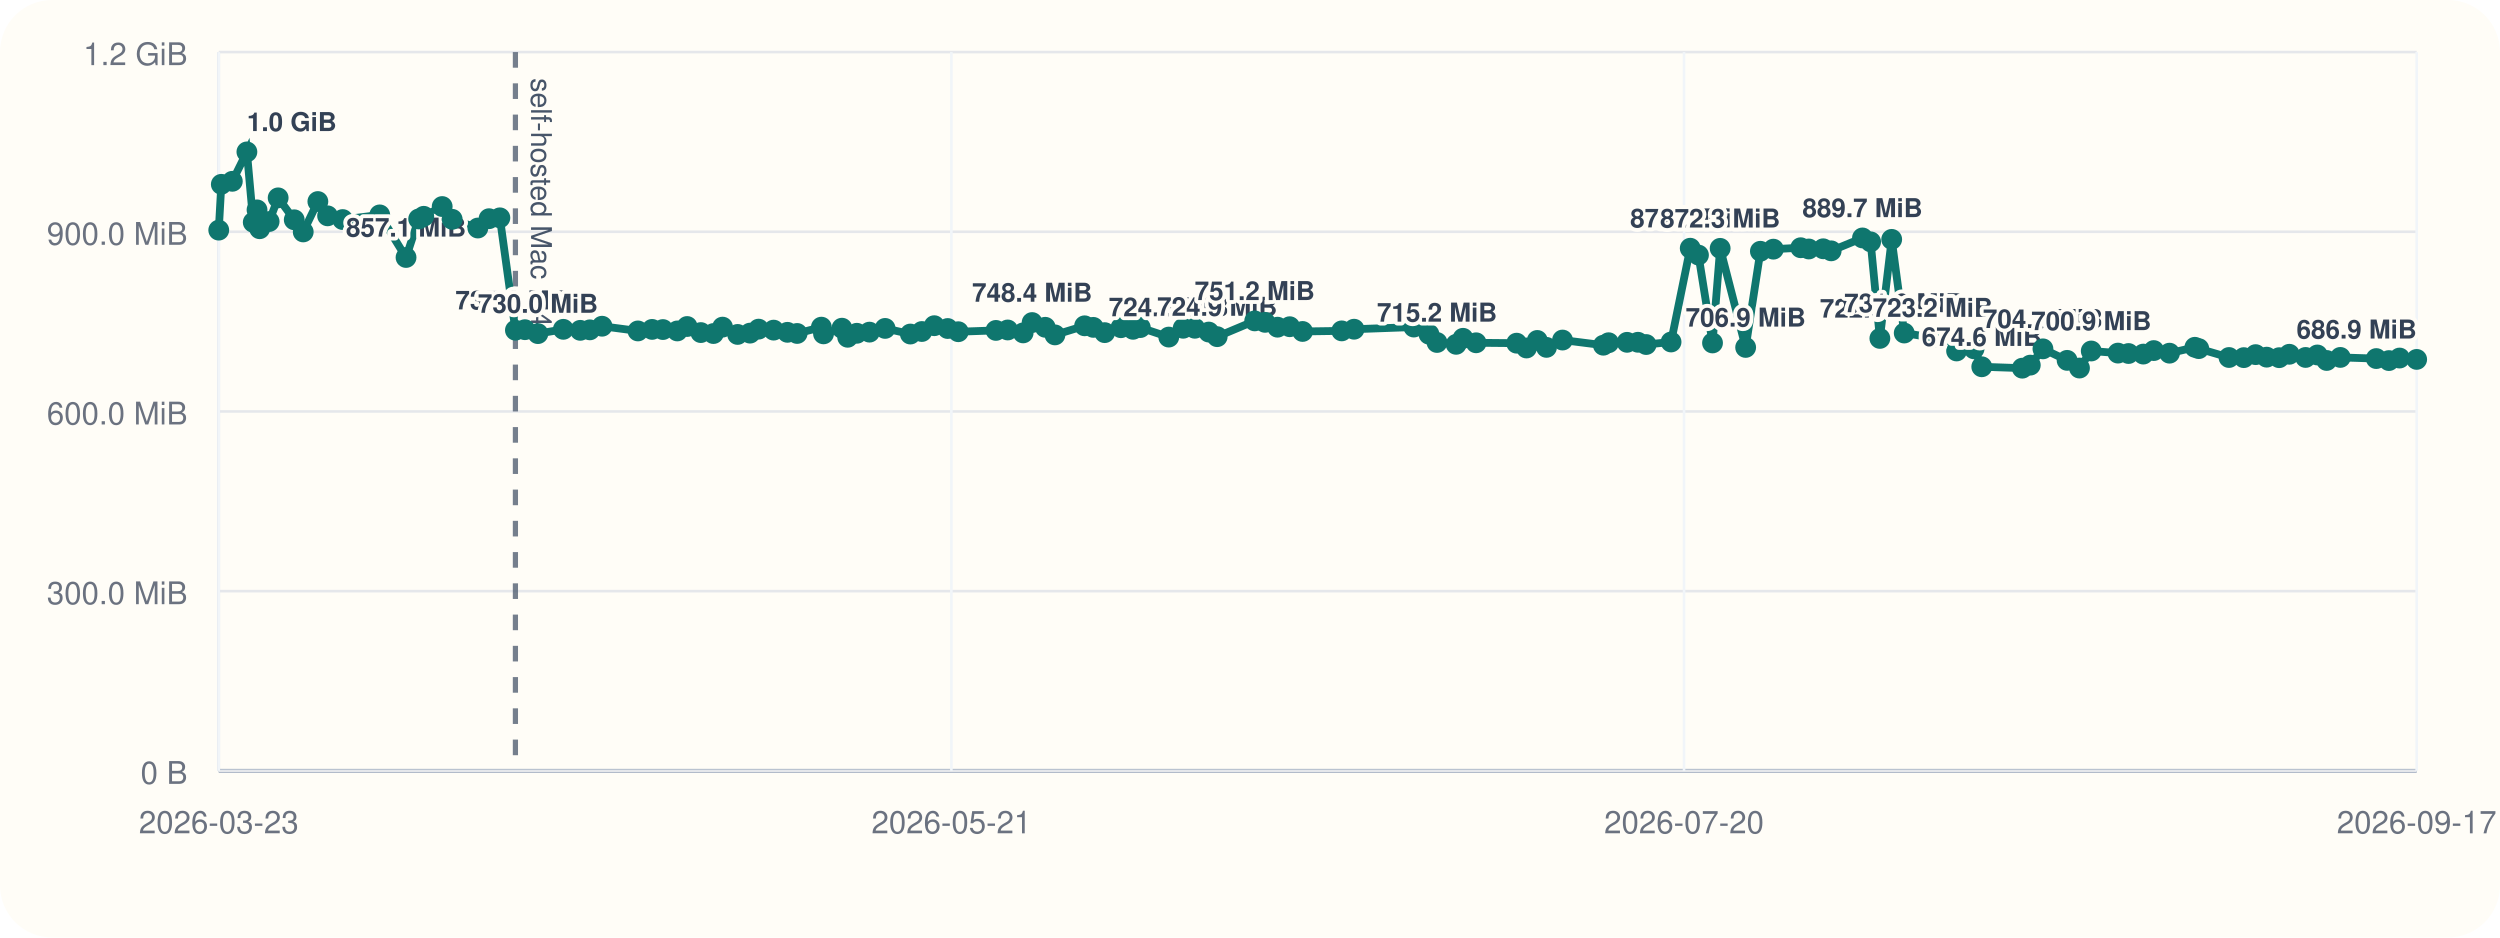
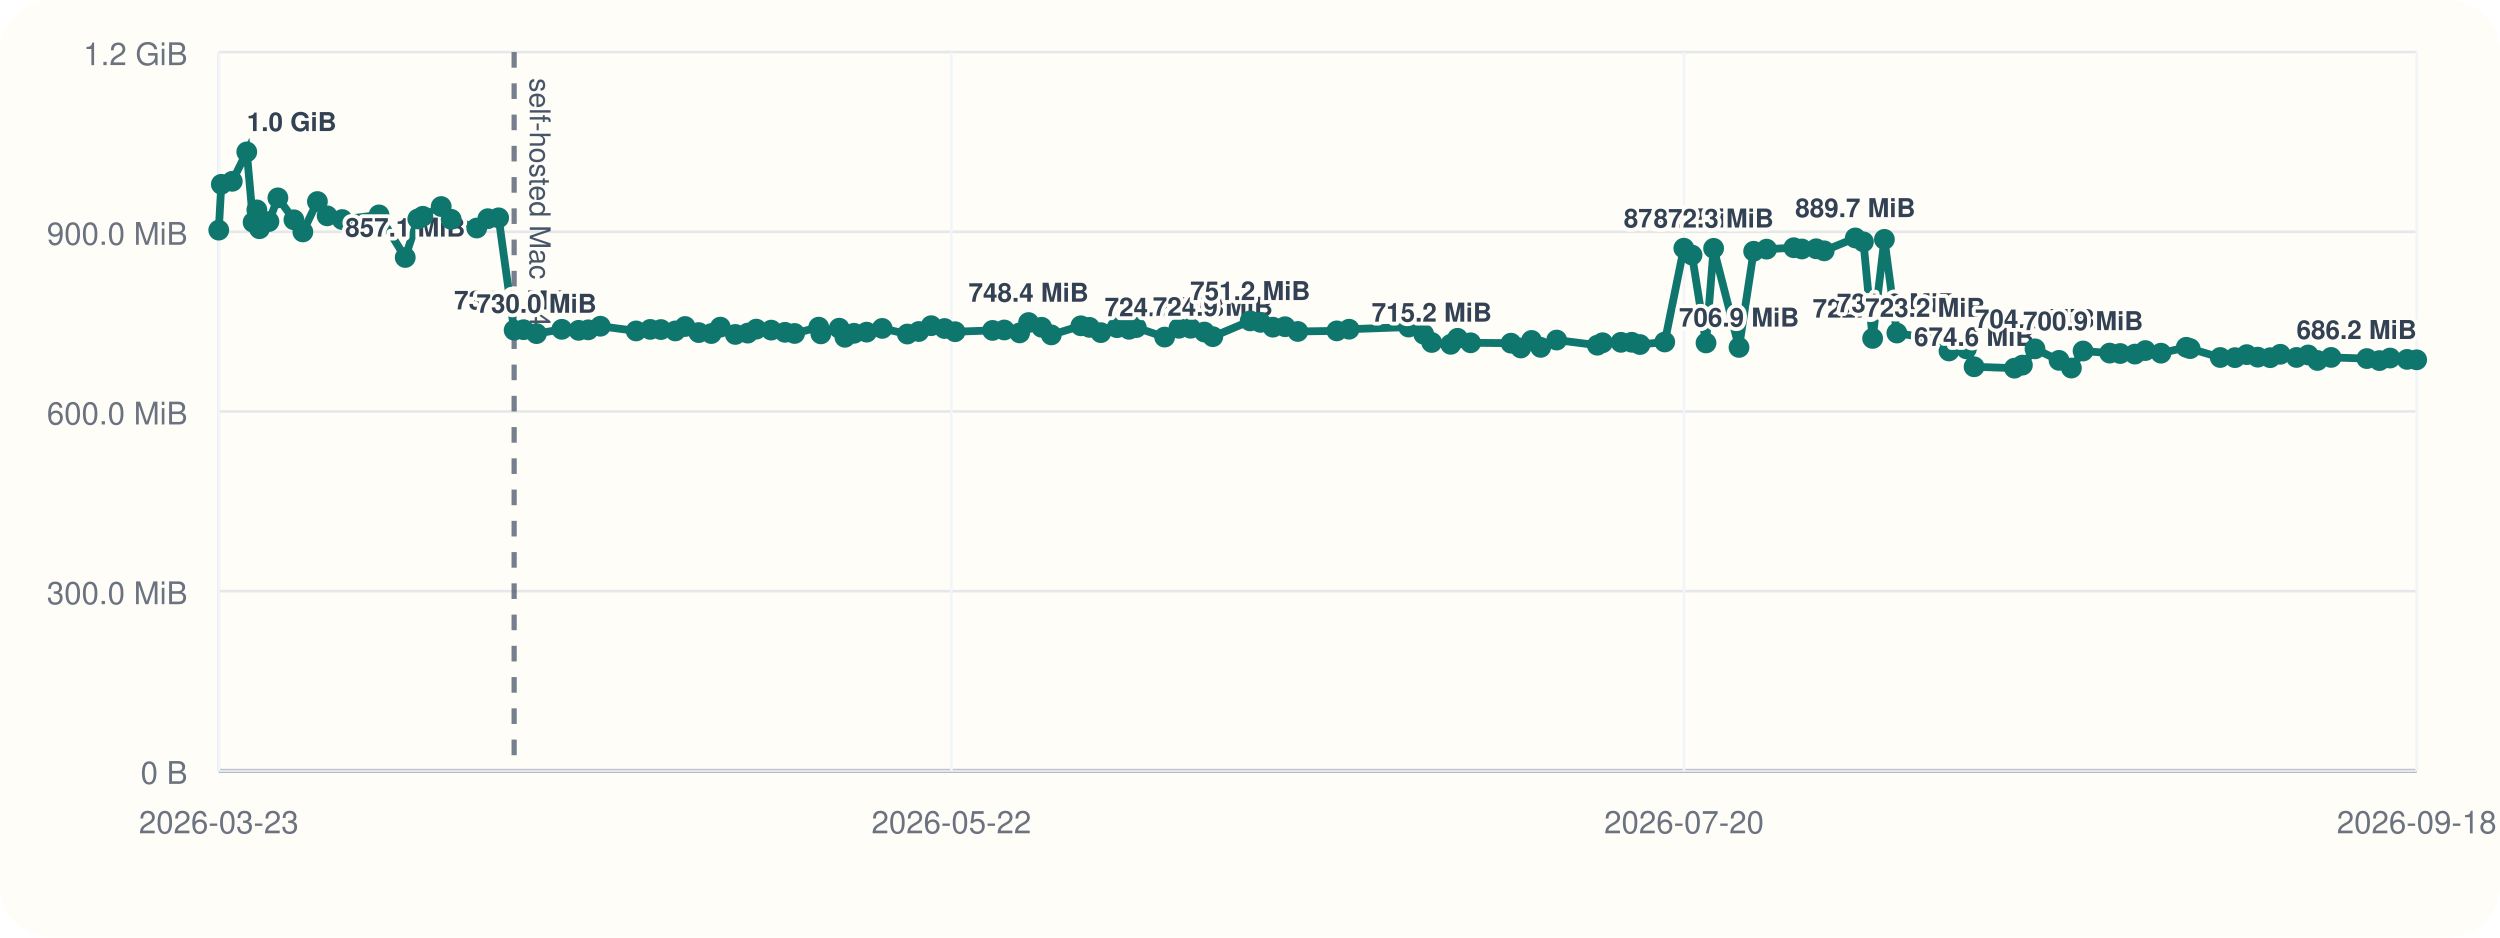
<svg xmlns="http://www.w3.org/2000/svg" viewBox="0 0 960 360">
  <rect width="960" height="360" rx="20" fill="#fffdf7" />
  <line x1="84" y1="296" x2="928" y2="296" stroke="#cbd5e1" stroke-width="1" />
  <line x1="84" y1="20" x2="84" y2="296" stroke="#cbd5e1" stroke-width="1" />
  <line x1="84" y1="296.00" x2="928" y2="296.00" stroke="#94a3b8" stroke-width="1.5" />
  <line x1="84" y1="296.00" x2="928" y2="296.00" stroke="#e5e7eb" stroke-width="1" />
  <text x="72" y="301.00" text-anchor="end" font-size="12" font-family="Helvetica, Arial, sans-serif" fill="#6b7280">0 B</text>
  <line x1="84" y1="227.00" x2="928" y2="227.00" stroke="#e5e7eb" stroke-width="1" />
  <text x="72" y="232.00" text-anchor="end" font-size="12" font-family="Helvetica, Arial, sans-serif" fill="#6b7280">300.0 MiB</text>
  <line x1="84" y1="158.00" x2="928" y2="158.00" stroke="#e5e7eb" stroke-width="1" />
  <text x="72" y="163.00" text-anchor="end" font-size="12" font-family="Helvetica, Arial, sans-serif" fill="#6b7280">600.0 MiB</text>
  <line x1="84" y1="89.00" x2="928" y2="89.00" stroke="#e5e7eb" stroke-width="1" />
  <text x="72" y="94.00" text-anchor="end" font-size="12" font-family="Helvetica, Arial, sans-serif" fill="#6b7280">900.0 MiB</text>
  <line x1="84" y1="20.00" x2="928" y2="20.00" stroke="#e5e7eb" stroke-width="1" />
  <text x="72" y="25.00" text-anchor="end" font-size="12" font-family="Helvetica, Arial, sans-serif" fill="#6b7280">1.2 GiB</text>
  <line x1="84.00" y1="20" x2="84.00" y2="296" stroke="#f1f5f9" stroke-width="1" />
  <text x="84.00" y="320" text-anchor="middle" font-size="12" font-family="Helvetica, Arial, sans-serif" fill="#6b7280">2026-03-23</text>
  <line x1="365.33" y1="20" x2="365.33" y2="296" stroke="#f1f5f9" stroke-width="1" />
-   <text x="365.33" y="320" text-anchor="middle" font-size="12" font-family="Helvetica, Arial, sans-serif" fill="#6b7280">2026-05-21</text>
+   <text x="365.33" y="320" text-anchor="middle" font-size="12" font-family="Helvetica, Arial, sans-serif" fill="#6b7280">2026-05-22</text>
  <line x1="646.67" y1="20" x2="646.67" y2="296" stroke="#f1f5f9" stroke-width="1" />
  <text x="646.67" y="320" text-anchor="middle" font-size="12" font-family="Helvetica, Arial, sans-serif" fill="#6b7280">2026-07-20</text>
  <line x1="928.00" y1="20" x2="928.00" y2="296" stroke="#f1f5f9" stroke-width="1" />
-   <text x="928.00" y="320" text-anchor="middle" font-size="12" font-family="Helvetica, Arial, sans-serif" fill="#6b7280">2026-09-17</text>
-   <line x1="197.92" y1="20" x2="197.92" y2="296" stroke="#475569" stroke-width="2" stroke-dasharray="6 6" opacity="0.75" />
-   <text x="203.92" y="30" transform="rotate(90 203.92 30)" font-size="11" font-family="Helvetica, Arial, sans-serif" fill="#475569">self-hosted Mac M4</text>
-   <polyline fill="none" stroke="#0f766e" stroke-width="3" points="84.00,88.37 84.99,70.78 89.21,69.62 94.81,58.33 97.25,85.36 98.70,80.60 99.71,87.83 103.34,85.07 106.81,75.98 112.99,84.40 116.44,89.06 122.06,77.39 125.80,82.88 131.59,84.31 145.82,82.52 155.92,98.87 160.77,84.08 162.72,83.06 169.80,79.31 173.64,84.22 183.50,87.56 187.79,83.98 191.95,83.65 197.92,126.80 201.57,126.60 206.56,128.11 216.32,126.46 222.82,126.85 226.51,126.66 231.19,125.27 244.97,127.08 250.40,126.49 254.56,126.55 260.09,127.08 263.86,125.38 269.12,127.71 273.96,128.08 277.46,125.62 283.24,128.42 288.01,127.92 291.31,126.39 297.08,126.77 302.38,127.61 306.10,128.05 315.41,125.63 316.24,128.20 323.31,126.03 325.51,129.51 329.03,127.98 333.88,127.54 339.88,126.11 349.58,128.27 353.99,127.30 358.76,125.07 363.91,126.15 367.99,127.38 382.44,126.88 386.96,126.71 392.89,127.83 396.33,123.86 401.37,125.68 405.10,128.60 416.49,125.11 419.83,125.71 424.20,127.73 430.44,125.84 435.09,126.45 437.88,125.79 448.81,129.44 454.33,126.05 458.82,126.05 464.16,127.51 467.40,129.28 481.81,123.22 485.77,123.78 490.57,125.64 495.25,125.46 500.19,127.28 515.22,127.06 519.96,126.42 542.91,125.59 548.72,128.33 551.81,131.51 559.16,132.22 561.80,129.91 566.82,131.63 582.39,131.78 586.18,133.63 590.32,130.73 593.85,133.39 600.01,130.58 615.69,132.56 617.71,131.61 624.79,131.45 628.97,131.43 632.13,132.30 641.69,131.32 649.05,95.32 652.21,97.95 657.61,131.69 660.54,95.37 670.33,133.41 675.99,96.49 680.98,95.68 691.47,95.13 694.57,95.61 700.11,95.53 703.17,96.32 715.19,91.37 718.32,92.87 721.87,129.95 726.41,91.92 731.22,127.88 742.15,129.67 747.46,128.54 751.33,134.77 758.03,133.95 761.00,140.84 776.56,141.38 779.63,140.21 784.49,133.96 793.77,138.38 798.52,141.33 803.04,134.78 813.30,135.59 817.36,135.75 823.03,135.97 827.05,134.62 833.09,135.62 842.83,133.36 844.33,133.87 855.94,137.28 861.62,137.33 866.16,136.18 870.41,137.15 875.20,137.35 879.11,136.04 885.35,137.26 889.86,136.31 893.45,138.42 898.69,137.25 912.49,137.69 917.34,138.46 921.44,137.49 928.00,138.01" />
+   <text x="928.00" y="320" text-anchor="middle" font-size="12" font-family="Helvetica, Arial, sans-serif" fill="#6b7280">2026-09-18</text>
+   <line x1="197.43" y1="20" x2="197.43" y2="296" stroke="#475569" stroke-width="2" stroke-dasharray="6 6" opacity="0.75" />
+   <text x="203.43" y="30" transform="rotate(90 203.43 30)" font-size="11" font-family="Helvetica, Arial, sans-serif" fill="#475569">self-hosted Mac M4</text>
+   <polyline fill="none" stroke="#0f766e" stroke-width="3" points="84.00,88.37 84.99,70.78 89.19,69.62 94.76,58.33 97.19,85.36 98.63,80.60 99.64,87.83 103.26,85.07 106.71,75.98 112.87,84.40 116.30,89.06 121.89,77.39 125.62,82.88 131.38,84.31 145.55,82.52 155.61,98.87 160.44,84.08 162.38,83.06 169.42,79.31 173.25,84.22 183.07,87.56 187.33,83.98 191.48,83.65 197.43,126.80 201.06,126.60 206.02,128.11 215.74,126.46 222.21,126.85 225.89,126.66 230.55,125.27 244.27,127.08 249.68,126.49 253.81,126.55 259.32,127.08 263.07,125.38 268.32,127.71 273.14,128.08 276.61,125.62 282.37,128.42 287.12,127.92 290.41,126.39 296.15,126.77 301.43,127.61 305.13,128.05 314.40,125.63 315.22,128.20 322.26,126.03 324.45,129.51 327.96,127.98 332.80,127.54 338.77,126.11 348.42,128.27 352.82,127.30 357.57,125.07 362.69,126.15 366.76,127.38 381.14,126.88 385.64,126.71 391.54,127.83 394.97,123.86 399.99,125.68 403.70,128.60 415.04,125.11 418.36,125.71 422.72,127.73 428.93,125.84 433.56,126.45 436.34,125.79 447.22,129.44 452.71,126.05 457.18,126.05 462.50,127.51 465.72,129.28 480.07,123.22 484.02,123.78 488.80,125.64 493.46,125.46 498.37,127.28 513.34,127.06 518.06,126.42 540.91,125.59 546.70,128.33 549.77,131.51 557.08,132.22 559.71,129.91 564.71,131.63 580.22,131.78 583.99,133.63 588.11,130.73 591.62,133.39 597.76,130.58 613.37,132.56 615.39,131.61 622.44,131.45 626.60,131.43 629.74,132.30 639.26,131.32 646.59,95.32 649.73,97.95 655.11,131.69 658.03,95.37 667.78,133.41 673.41,96.49 678.38,95.68 688.82,95.13 691.91,95.61 697.42,95.53 700.48,96.32 712.44,91.37 715.56,92.87 719.09,129.95 723.61,91.92 728.40,127.88 739.29,129.67 744.57,128.54 748.42,134.77 755.09,133.95 758.05,140.84 773.54,141.38 776.60,140.21 781.44,133.96 790.67,138.38 795.41,141.33 799.90,134.78 810.12,135.59 814.16,135.75 819.81,135.97 823.81,134.62 829.82,135.62 839.53,133.36 841.02,133.87 852.57,137.28 858.23,137.33 862.75,136.18 866.98,137.15 871.75,137.35 875.64,136.04 881.86,137.26 886.35,136.31 889.92,138.42 895.14,137.25 908.88,137.69 913.71,138.46 917.79,137.49 924.32,138.01 928.00,138.17" />
  <circle cx="84.00" cy="88.37" r="4" fill="#0f766e" />
  <circle cx="84.99" cy="70.78" r="4" fill="#0f766e" />
-   <circle cx="89.21" cy="69.62" r="4" fill="#0f766e" />
-   <circle cx="94.81" cy="58.33" r="4" fill="#0f766e" />
-   <text x="94.81" y="50.33" text-anchor="start" font-size="10" font-family="Helvetica, Arial, sans-serif" font-weight="600" paint-order="stroke" stroke="#fffdf7" stroke-width="3" stroke-linejoin="round" fill="#334155">1.0 GiB</text>
-   <circle cx="97.25" cy="85.36" r="4" fill="#0f766e" />
-   <circle cx="98.70" cy="80.60" r="4" fill="#0f766e" />
-   <circle cx="99.71" cy="87.83" r="4" fill="#0f766e" />
-   <circle cx="103.34" cy="85.07" r="4" fill="#0f766e" />
-   <circle cx="106.81" cy="75.98" r="4" fill="#0f766e" />
-   <circle cx="112.99" cy="84.40" r="4" fill="#0f766e" />
-   <circle cx="116.44" cy="89.06" r="4" fill="#0f766e" />
-   <circle cx="122.06" cy="77.39" r="4" fill="#0f766e" />
-   <circle cx="125.80" cy="82.88" r="4" fill="#0f766e" />
-   <circle cx="131.59" cy="84.31" r="4" fill="#0f766e" />
-   <circle cx="145.82" cy="82.52" r="4" fill="#0f766e" />
-   <circle cx="155.92" cy="98.87" r="4" fill="#0f766e" />
-   <text x="155.92" y="90.87" text-anchor="middle" font-size="10" font-family="Helvetica, Arial, sans-serif" font-weight="600" paint-order="stroke" stroke="#fffdf7" stroke-width="3" stroke-linejoin="round" fill="#334155">857.1 MiB</text>
-   <circle cx="160.77" cy="84.08" r="4" fill="#0f766e" />
-   <circle cx="162.72" cy="83.06" r="4" fill="#0f766e" />
-   <circle cx="169.80" cy="79.31" r="4" fill="#0f766e" />
-   <circle cx="173.64" cy="84.22" r="4" fill="#0f766e" />
-   <circle cx="183.50" cy="87.56" r="4" fill="#0f766e" />
-   <circle cx="187.79" cy="83.98" r="4" fill="#0f766e" />
-   <circle cx="191.95" cy="83.65" r="4" fill="#0f766e" />
-   <circle cx="197.92" cy="126.80" r="4" fill="#0f766e" />
-   <text x="197.92" y="118.80" text-anchor="middle" font-size="10" font-family="Helvetica, Arial, sans-serif" font-weight="600" paint-order="stroke" stroke="#fffdf7" stroke-width="3" stroke-linejoin="round" fill="#334155">735.6 MiB</text>
-   <circle cx="201.57" cy="126.60" r="4" fill="#0f766e" />
-   <circle cx="206.56" cy="128.11" r="4" fill="#0f766e" />
-   <text x="206.56" y="120.11" text-anchor="middle" font-size="10" font-family="Helvetica, Arial, sans-serif" font-weight="600" paint-order="stroke" stroke="#fffdf7" stroke-width="3" stroke-linejoin="round" fill="#334155">730.0 MiB</text>
-   <circle cx="216.32" cy="126.46" r="4" fill="#0f766e" />
-   <circle cx="222.82" cy="126.85" r="4" fill="#0f766e" />
-   <circle cx="226.51" cy="126.66" r="4" fill="#0f766e" />
-   <circle cx="231.19" cy="125.27" r="4" fill="#0f766e" />
-   <circle cx="244.97" cy="127.08" r="4" fill="#0f766e" />
-   <circle cx="250.40" cy="126.49" r="4" fill="#0f766e" />
-   <circle cx="254.56" cy="126.55" r="4" fill="#0f766e" />
-   <circle cx="260.09" cy="127.08" r="4" fill="#0f766e" />
-   <circle cx="263.86" cy="125.38" r="4" fill="#0f766e" />
-   <circle cx="269.12" cy="127.71" r="4" fill="#0f766e" />
-   <circle cx="273.96" cy="128.08" r="4" fill="#0f766e" />
-   <circle cx="277.46" cy="125.62" r="4" fill="#0f766e" />
-   <circle cx="283.24" cy="128.42" r="4" fill="#0f766e" />
-   <circle cx="288.01" cy="127.92" r="4" fill="#0f766e" />
-   <circle cx="291.31" cy="126.39" r="4" fill="#0f766e" />
-   <circle cx="297.08" cy="126.77" r="4" fill="#0f766e" />
-   <circle cx="302.38" cy="127.61" r="4" fill="#0f766e" />
-   <circle cx="306.10" cy="128.05" r="4" fill="#0f766e" />
-   <circle cx="315.41" cy="125.63" r="4" fill="#0f766e" />
-   <circle cx="316.24" cy="128.20" r="4" fill="#0f766e" />
-   <circle cx="323.31" cy="126.03" r="4" fill="#0f766e" />
-   <circle cx="325.51" cy="129.51" r="4" fill="#0f766e" />
-   <circle cx="329.03" cy="127.98" r="4" fill="#0f766e" />
-   <circle cx="333.88" cy="127.54" r="4" fill="#0f766e" />
-   <circle cx="339.88" cy="126.11" r="4" fill="#0f766e" />
-   <circle cx="349.58" cy="128.27" r="4" fill="#0f766e" />
-   <circle cx="353.99" cy="127.30" r="4" fill="#0f766e" />
-   <circle cx="358.76" cy="125.07" r="4" fill="#0f766e" />
-   <circle cx="363.91" cy="126.15" r="4" fill="#0f766e" />
-   <circle cx="367.99" cy="127.38" r="4" fill="#0f766e" />
-   <circle cx="382.44" cy="126.88" r="4" fill="#0f766e" />
-   <circle cx="386.96" cy="126.71" r="4" fill="#0f766e" />
-   <circle cx="392.89" cy="127.83" r="4" fill="#0f766e" />
-   <circle cx="396.33" cy="123.86" r="4" fill="#0f766e" />
-   <text x="396.33" y="115.86" text-anchor="middle" font-size="10" font-family="Helvetica, Arial, sans-serif" font-weight="600" paint-order="stroke" stroke="#fffdf7" stroke-width="3" stroke-linejoin="round" fill="#334155">748.4 MiB</text>
-   <circle cx="401.37" cy="125.68" r="4" fill="#0f766e" />
-   <circle cx="405.10" cy="128.60" r="4" fill="#0f766e" />
-   <circle cx="416.49" cy="125.11" r="4" fill="#0f766e" />
-   <circle cx="419.83" cy="125.71" r="4" fill="#0f766e" />
-   <circle cx="424.20" cy="127.73" r="4" fill="#0f766e" />
-   <circle cx="430.44" cy="125.84" r="4" fill="#0f766e" />
-   <circle cx="435.09" cy="126.45" r="4" fill="#0f766e" />
-   <circle cx="437.88" cy="125.79" r="4" fill="#0f766e" />
-   <circle cx="448.81" cy="129.44" r="4" fill="#0f766e" />
-   <text x="448.81" y="121.44" text-anchor="middle" font-size="10" font-family="Helvetica, Arial, sans-serif" font-weight="600" paint-order="stroke" stroke="#fffdf7" stroke-width="3" stroke-linejoin="round" fill="#334155">724.2 MiB</text>
-   <circle cx="454.33" cy="126.05" r="4" fill="#0f766e" />
-   <circle cx="458.82" cy="126.05" r="4" fill="#0f766e" />
-   <circle cx="464.16" cy="127.51" r="4" fill="#0f766e" />
-   <circle cx="467.40" cy="129.28" r="4" fill="#0f766e" />
-   <text x="467.40" y="121.28" text-anchor="middle" font-size="10" font-family="Helvetica, Arial, sans-serif" font-weight="600" paint-order="stroke" stroke="#fffdf7" stroke-width="3" stroke-linejoin="round" fill="#334155">724.9 MiB</text>
-   <circle cx="481.81" cy="123.22" r="4" fill="#0f766e" />
-   <text x="481.81" y="115.22" text-anchor="middle" font-size="10" font-family="Helvetica, Arial, sans-serif" font-weight="600" paint-order="stroke" stroke="#fffdf7" stroke-width="3" stroke-linejoin="round" fill="#334155">751.2 MiB</text>
-   <circle cx="485.77" cy="123.78" r="4" fill="#0f766e" />
-   <circle cx="490.57" cy="125.64" r="4" fill="#0f766e" />
-   <circle cx="495.25" cy="125.46" r="4" fill="#0f766e" />
-   <circle cx="500.19" cy="127.28" r="4" fill="#0f766e" />
-   <circle cx="515.22" cy="127.06" r="4" fill="#0f766e" />
-   <circle cx="519.96" cy="126.42" r="4" fill="#0f766e" />
-   <circle cx="542.91" cy="125.59" r="4" fill="#0f766e" />
-   <circle cx="548.72" cy="128.33" r="4" fill="#0f766e" />
-   <circle cx="551.81" cy="131.51" r="4" fill="#0f766e" />
-   <text x="551.81" y="123.51" text-anchor="middle" font-size="10" font-family="Helvetica, Arial, sans-serif" font-weight="600" paint-order="stroke" stroke="#fffdf7" stroke-width="3" stroke-linejoin="round" fill="#334155">715.2 MiB</text>
-   <circle cx="559.16" cy="132.22" r="4" fill="#0f766e" />
-   <circle cx="561.80" cy="129.91" r="4" fill="#0f766e" />
-   <circle cx="566.82" cy="131.63" r="4" fill="#0f766e" />
-   <circle cx="582.39" cy="131.78" r="4" fill="#0f766e" />
-   <circle cx="586.18" cy="133.63" r="4" fill="#0f766e" />
-   <circle cx="590.32" cy="130.73" r="4" fill="#0f766e" />
-   <circle cx="593.85" cy="133.39" r="4" fill="#0f766e" />
-   <circle cx="600.01" cy="130.58" r="4" fill="#0f766e" />
-   <circle cx="615.69" cy="132.56" r="4" fill="#0f766e" />
-   <circle cx="617.71" cy="131.61" r="4" fill="#0f766e" />
-   <circle cx="624.79" cy="131.45" r="4" fill="#0f766e" />
-   <circle cx="628.97" cy="131.43" r="4" fill="#0f766e" />
-   <circle cx="632.13" cy="132.30" r="4" fill="#0f766e" />
-   <circle cx="641.69" cy="131.32" r="4" fill="#0f766e" />
-   <circle cx="649.05" cy="95.32" r="4" fill="#0f766e" />
-   <text x="649.05" y="87.32" text-anchor="middle" font-size="10" font-family="Helvetica, Arial, sans-serif" font-weight="600" paint-order="stroke" stroke="#fffdf7" stroke-width="3" stroke-linejoin="round" fill="#334155">872.5 MiB</text>
-   <circle cx="652.21" cy="97.95" r="4" fill="#0f766e" />
-   <circle cx="657.61" cy="131.69" r="4" fill="#0f766e" />
-   <circle cx="660.54" cy="95.37" r="4" fill="#0f766e" />
-   <text x="660.54" y="87.37" text-anchor="middle" font-size="10" font-family="Helvetica, Arial, sans-serif" font-weight="600" paint-order="stroke" stroke="#fffdf7" stroke-width="3" stroke-linejoin="round" fill="#334155">872.3 MiB</text>
-   <circle cx="670.33" cy="133.41" r="4" fill="#0f766e" />
-   <text x="670.33" y="125.41" text-anchor="middle" font-size="10" font-family="Helvetica, Arial, sans-serif" font-weight="600" paint-order="stroke" stroke="#fffdf7" stroke-width="3" stroke-linejoin="round" fill="#334155">706.9 MiB</text>
-   <circle cx="675.99" cy="96.49" r="4" fill="#0f766e" />
-   <circle cx="680.98" cy="95.68" r="4" fill="#0f766e" />
-   <circle cx="691.47" cy="95.13" r="4" fill="#0f766e" />
-   <circle cx="694.57" cy="95.61" r="4" fill="#0f766e" />
-   <circle cx="700.11" cy="95.53" r="4" fill="#0f766e" />
-   <circle cx="703.17" cy="96.32" r="4" fill="#0f766e" />
-   <circle cx="715.19" cy="91.37" r="4" fill="#0f766e" />
-   <text x="715.19" y="83.37" text-anchor="middle" font-size="10" font-family="Helvetica, Arial, sans-serif" font-weight="600" paint-order="stroke" stroke="#fffdf7" stroke-width="3" stroke-linejoin="round" fill="#334155">889.7 MiB</text>
-   <circle cx="718.32" cy="92.87" r="4" fill="#0f766e" />
-   <circle cx="721.87" cy="129.95" r="4" fill="#0f766e" />
-   <text x="721.87" y="121.95" text-anchor="middle" font-size="10" font-family="Helvetica, Arial, sans-serif" font-weight="600" paint-order="stroke" stroke="#fffdf7" stroke-width="3" stroke-linejoin="round" fill="#334155">722.0 MiB</text>
-   <circle cx="726.41" cy="91.92" r="4" fill="#0f766e" />
-   <circle cx="731.22" cy="127.88" r="4" fill="#0f766e" />
-   <text x="731.22" y="119.88" text-anchor="middle" font-size="10" font-family="Helvetica, Arial, sans-serif" font-weight="600" paint-order="stroke" stroke="#fffdf7" stroke-width="3" stroke-linejoin="round" fill="#334155">731.0 MiB</text>
-   <circle cx="742.15" cy="129.67" r="4" fill="#0f766e" />
-   <text x="742.15" y="121.67" text-anchor="middle" font-size="10" font-family="Helvetica, Arial, sans-serif" font-weight="600" paint-order="stroke" stroke="#fffdf7" stroke-width="3" stroke-linejoin="round" fill="#334155">723.2 MiB</text>
-   <circle cx="747.46" cy="128.54" r="4" fill="#0f766e" />
-   <circle cx="751.33" cy="134.77" r="4" fill="#0f766e" />
-   <circle cx="758.03" cy="133.95" r="4" fill="#0f766e" />
-   <circle cx="761.00" cy="140.84" r="4" fill="#0f766e" />
-   <text x="761.00" y="132.84" text-anchor="middle" font-size="10" font-family="Helvetica, Arial, sans-serif" font-weight="600" paint-order="stroke" stroke="#fffdf7" stroke-width="3" stroke-linejoin="round" fill="#334155">674.6 MiB</text>
-   <circle cx="776.56" cy="141.38" r="4" fill="#0f766e" />
-   <circle cx="779.63" cy="140.21" r="4" fill="#0f766e" />
-   <circle cx="784.49" cy="133.96" r="4" fill="#0f766e" />
-   <text x="784.49" y="125.96" text-anchor="middle" font-size="10" font-family="Helvetica, Arial, sans-serif" font-weight="600" paint-order="stroke" stroke="#fffdf7" stroke-width="3" stroke-linejoin="round" fill="#334155">704.5 MiB</text>
-   <circle cx="793.77" cy="138.38" r="4" fill="#0f766e" />
-   <circle cx="798.52" cy="141.33" r="4" fill="#0f766e" />
-   <circle cx="803.04" cy="134.78" r="4" fill="#0f766e" />
-   <text x="803.04" y="126.78" text-anchor="middle" font-size="10" font-family="Helvetica, Arial, sans-serif" font-weight="600" paint-order="stroke" stroke="#fffdf7" stroke-width="3" stroke-linejoin="round" fill="#334155">700.9 MiB</text>
-   <circle cx="813.30" cy="135.59" r="4" fill="#0f766e" />
-   <circle cx="817.36" cy="135.75" r="4" fill="#0f766e" />
-   <circle cx="823.03" cy="135.97" r="4" fill="#0f766e" />
-   <circle cx="827.05" cy="134.62" r="4" fill="#0f766e" />
-   <circle cx="833.09" cy="135.62" r="4" fill="#0f766e" />
-   <circle cx="842.83" cy="133.36" r="4" fill="#0f766e" />
-   <circle cx="844.33" cy="133.87" r="4" fill="#0f766e" />
-   <circle cx="855.94" cy="137.28" r="4" fill="#0f766e" />
-   <circle cx="861.62" cy="137.33" r="4" fill="#0f766e" />
-   <circle cx="866.16" cy="136.18" r="4" fill="#0f766e" />
-   <circle cx="870.41" cy="137.15" r="4" fill="#0f766e" />
-   <circle cx="875.20" cy="137.35" r="4" fill="#0f766e" />
-   <circle cx="879.11" cy="136.04" r="4" fill="#0f766e" />
-   <circle cx="885.35" cy="137.26" r="4" fill="#0f766e" />
-   <circle cx="889.86" cy="136.31" r="4" fill="#0f766e" />
-   <circle cx="893.45" cy="138.42" r="4" fill="#0f766e" />
-   <circle cx="898.69" cy="137.25" r="4" fill="#0f766e" />
-   <circle cx="912.49" cy="137.69" r="4" fill="#0f766e" />
-   <circle cx="917.34" cy="138.46" r="4" fill="#0f766e" />
-   <circle cx="921.44" cy="137.49" r="4" fill="#0f766e" />
-   <circle cx="928.00" cy="138.01" r="4" fill="#0f766e" />
-   <text x="928.00" y="130.01" text-anchor="end" font-size="10" font-family="Helvetica, Arial, sans-serif" font-weight="600" paint-order="stroke" stroke="#fffdf7" stroke-width="3" stroke-linejoin="round" fill="#334155">686.9 MiB</text>
+   <circle cx="89.19" cy="69.62" r="4" fill="#0f766e" />
+   <circle cx="94.76" cy="58.33" r="4" fill="#0f766e" />
+   <text x="94.76" y="50.33" text-anchor="start" font-size="10" font-family="Helvetica, Arial, sans-serif" font-weight="600" paint-order="stroke" stroke="#fffdf7" stroke-width="3" stroke-linejoin="round" fill="#334155">1.0 GiB</text>
+   <circle cx="97.19" cy="85.36" r="4" fill="#0f766e" />
+   <circle cx="98.63" cy="80.60" r="4" fill="#0f766e" />
+   <circle cx="99.64" cy="87.83" r="4" fill="#0f766e" />
+   <circle cx="103.26" cy="85.07" r="4" fill="#0f766e" />
+   <circle cx="106.71" cy="75.98" r="4" fill="#0f766e" />
+   <circle cx="112.87" cy="84.40" r="4" fill="#0f766e" />
+   <circle cx="116.30" cy="89.06" r="4" fill="#0f766e" />
+   <circle cx="121.89" cy="77.39" r="4" fill="#0f766e" />
+   <circle cx="125.62" cy="82.88" r="4" fill="#0f766e" />
+   <circle cx="131.38" cy="84.31" r="4" fill="#0f766e" />
+   <circle cx="145.55" cy="82.52" r="4" fill="#0f766e" />
+   <circle cx="155.61" cy="98.87" r="4" fill="#0f766e" />
+   <text x="155.61" y="90.87" text-anchor="middle" font-size="10" font-family="Helvetica, Arial, sans-serif" font-weight="600" paint-order="stroke" stroke="#fffdf7" stroke-width="3" stroke-linejoin="round" fill="#334155">857.1 MiB</text>
+   <circle cx="160.44" cy="84.08" r="4" fill="#0f766e" />
+   <circle cx="162.38" cy="83.06" r="4" fill="#0f766e" />
+   <circle cx="169.42" cy="79.31" r="4" fill="#0f766e" />
+   <circle cx="173.25" cy="84.22" r="4" fill="#0f766e" />
+   <circle cx="183.07" cy="87.56" r="4" fill="#0f766e" />
+   <circle cx="187.33" cy="83.98" r="4" fill="#0f766e" />
+   <circle cx="191.48" cy="83.65" r="4" fill="#0f766e" />
+   <circle cx="197.43" cy="126.80" r="4" fill="#0f766e" />
+   <text x="197.43" y="118.80" text-anchor="middle" font-size="10" font-family="Helvetica, Arial, sans-serif" font-weight="600" paint-order="stroke" stroke="#fffdf7" stroke-width="3" stroke-linejoin="round" fill="#334155">735.6 MiB</text>
+   <circle cx="201.06" cy="126.60" r="4" fill="#0f766e" />
+   <circle cx="206.02" cy="128.11" r="4" fill="#0f766e" />
+   <text x="206.02" y="120.11" text-anchor="middle" font-size="10" font-family="Helvetica, Arial, sans-serif" font-weight="600" paint-order="stroke" stroke="#fffdf7" stroke-width="3" stroke-linejoin="round" fill="#334155">730.0 MiB</text>
+   <circle cx="215.74" cy="126.46" r="4" fill="#0f766e" />
+   <circle cx="222.21" cy="126.85" r="4" fill="#0f766e" />
+   <circle cx="225.89" cy="126.66" r="4" fill="#0f766e" />
+   <circle cx="230.55" cy="125.27" r="4" fill="#0f766e" />
+   <circle cx="244.27" cy="127.08" r="4" fill="#0f766e" />
+   <circle cx="249.68" cy="126.49" r="4" fill="#0f766e" />
+   <circle cx="253.81" cy="126.55" r="4" fill="#0f766e" />
+   <circle cx="259.32" cy="127.08" r="4" fill="#0f766e" />
+   <circle cx="263.07" cy="125.38" r="4" fill="#0f766e" />
+   <circle cx="268.32" cy="127.71" r="4" fill="#0f766e" />
+   <circle cx="273.14" cy="128.08" r="4" fill="#0f766e" />
+   <circle cx="276.61" cy="125.62" r="4" fill="#0f766e" />
+   <circle cx="282.37" cy="128.42" r="4" fill="#0f766e" />
+   <circle cx="287.12" cy="127.92" r="4" fill="#0f766e" />
+   <circle cx="290.41" cy="126.39" r="4" fill="#0f766e" />
+   <circle cx="296.15" cy="126.77" r="4" fill="#0f766e" />
+   <circle cx="301.43" cy="127.61" r="4" fill="#0f766e" />
+   <circle cx="305.13" cy="128.05" r="4" fill="#0f766e" />
+   <circle cx="314.40" cy="125.63" r="4" fill="#0f766e" />
+   <circle cx="315.22" cy="128.20" r="4" fill="#0f766e" />
+   <circle cx="322.26" cy="126.03" r="4" fill="#0f766e" />
+   <circle cx="324.45" cy="129.51" r="4" fill="#0f766e" />
+   <circle cx="327.96" cy="127.98" r="4" fill="#0f766e" />
+   <circle cx="332.80" cy="127.54" r="4" fill="#0f766e" />
+   <circle cx="338.77" cy="126.11" r="4" fill="#0f766e" />
+   <circle cx="348.42" cy="128.27" r="4" fill="#0f766e" />
+   <circle cx="352.82" cy="127.30" r="4" fill="#0f766e" />
+   <circle cx="357.57" cy="125.07" r="4" fill="#0f766e" />
+   <circle cx="362.69" cy="126.15" r="4" fill="#0f766e" />
+   <circle cx="366.76" cy="127.38" r="4" fill="#0f766e" />
+   <circle cx="381.14" cy="126.88" r="4" fill="#0f766e" />
+   <circle cx="385.64" cy="126.71" r="4" fill="#0f766e" />
+   <circle cx="391.54" cy="127.83" r="4" fill="#0f766e" />
+   <circle cx="394.97" cy="123.86" r="4" fill="#0f766e" />
+   <text x="394.97" y="115.86" text-anchor="middle" font-size="10" font-family="Helvetica, Arial, sans-serif" font-weight="600" paint-order="stroke" stroke="#fffdf7" stroke-width="3" stroke-linejoin="round" fill="#334155">748.4 MiB</text>
+   <circle cx="399.99" cy="125.68" r="4" fill="#0f766e" />
+   <circle cx="403.70" cy="128.60" r="4" fill="#0f766e" />
+   <circle cx="415.04" cy="125.11" r="4" fill="#0f766e" />
+   <circle cx="418.36" cy="125.71" r="4" fill="#0f766e" />
+   <circle cx="422.72" cy="127.73" r="4" fill="#0f766e" />
+   <circle cx="428.93" cy="125.84" r="4" fill="#0f766e" />
+   <circle cx="433.56" cy="126.45" r="4" fill="#0f766e" />
+   <circle cx="436.34" cy="125.79" r="4" fill="#0f766e" />
+   <circle cx="447.22" cy="129.44" r="4" fill="#0f766e" />
+   <text x="447.22" y="121.44" text-anchor="middle" font-size="10" font-family="Helvetica, Arial, sans-serif" font-weight="600" paint-order="stroke" stroke="#fffdf7" stroke-width="3" stroke-linejoin="round" fill="#334155">724.2 MiB</text>
+   <circle cx="452.71" cy="126.05" r="4" fill="#0f766e" />
+   <circle cx="457.18" cy="126.05" r="4" fill="#0f766e" />
+   <circle cx="462.50" cy="127.51" r="4" fill="#0f766e" />
+   <circle cx="465.72" cy="129.28" r="4" fill="#0f766e" />
+   <text x="465.72" y="121.28" text-anchor="middle" font-size="10" font-family="Helvetica, Arial, sans-serif" font-weight="600" paint-order="stroke" stroke="#fffdf7" stroke-width="3" stroke-linejoin="round" fill="#334155">724.9 MiB</text>
+   <circle cx="480.07" cy="123.22" r="4" fill="#0f766e" />
+   <text x="480.07" y="115.22" text-anchor="middle" font-size="10" font-family="Helvetica, Arial, sans-serif" font-weight="600" paint-order="stroke" stroke="#fffdf7" stroke-width="3" stroke-linejoin="round" fill="#334155">751.2 MiB</text>
+   <circle cx="484.02" cy="123.78" r="4" fill="#0f766e" />
+   <circle cx="488.80" cy="125.64" r="4" fill="#0f766e" />
+   <circle cx="493.46" cy="125.46" r="4" fill="#0f766e" />
+   <circle cx="498.37" cy="127.28" r="4" fill="#0f766e" />
+   <circle cx="513.34" cy="127.06" r="4" fill="#0f766e" />
+   <circle cx="518.06" cy="126.42" r="4" fill="#0f766e" />
+   <circle cx="540.91" cy="125.59" r="4" fill="#0f766e" />
+   <circle cx="546.70" cy="128.33" r="4" fill="#0f766e" />
+   <circle cx="549.77" cy="131.51" r="4" fill="#0f766e" />
+   <text x="549.77" y="123.51" text-anchor="middle" font-size="10" font-family="Helvetica, Arial, sans-serif" font-weight="600" paint-order="stroke" stroke="#fffdf7" stroke-width="3" stroke-linejoin="round" fill="#334155">715.2 MiB</text>
+   <circle cx="557.08" cy="132.22" r="4" fill="#0f766e" />
+   <circle cx="559.71" cy="129.91" r="4" fill="#0f766e" />
+   <circle cx="564.71" cy="131.63" r="4" fill="#0f766e" />
+   <circle cx="580.22" cy="131.78" r="4" fill="#0f766e" />
+   <circle cx="583.99" cy="133.63" r="4" fill="#0f766e" />
+   <circle cx="588.11" cy="130.73" r="4" fill="#0f766e" />
+   <circle cx="591.62" cy="133.39" r="4" fill="#0f766e" />
+   <circle cx="597.76" cy="130.58" r="4" fill="#0f766e" />
+   <circle cx="613.37" cy="132.56" r="4" fill="#0f766e" />
+   <circle cx="615.39" cy="131.61" r="4" fill="#0f766e" />
+   <circle cx="622.44" cy="131.45" r="4" fill="#0f766e" />
+   <circle cx="626.60" cy="131.43" r="4" fill="#0f766e" />
+   <circle cx="629.74" cy="132.30" r="4" fill="#0f766e" />
+   <circle cx="639.26" cy="131.32" r="4" fill="#0f766e" />
+   <circle cx="646.59" cy="95.32" r="4" fill="#0f766e" />
+   <text x="646.59" y="87.32" text-anchor="middle" font-size="10" font-family="Helvetica, Arial, sans-serif" font-weight="600" paint-order="stroke" stroke="#fffdf7" stroke-width="3" stroke-linejoin="round" fill="#334155">872.5 MiB</text>
+   <circle cx="649.73" cy="97.95" r="4" fill="#0f766e" />
+   <circle cx="655.11" cy="131.69" r="4" fill="#0f766e" />
+   <circle cx="658.03" cy="95.37" r="4" fill="#0f766e" />
+   <text x="658.03" y="87.37" text-anchor="middle" font-size="10" font-family="Helvetica, Arial, sans-serif" font-weight="600" paint-order="stroke" stroke="#fffdf7" stroke-width="3" stroke-linejoin="round" fill="#334155">872.3 MiB</text>
+   <circle cx="667.78" cy="133.41" r="4" fill="#0f766e" />
+   <text x="667.78" y="125.41" text-anchor="middle" font-size="10" font-family="Helvetica, Arial, sans-serif" font-weight="600" paint-order="stroke" stroke="#fffdf7" stroke-width="3" stroke-linejoin="round" fill="#334155">706.9 MiB</text>
+   <circle cx="673.41" cy="96.49" r="4" fill="#0f766e" />
+   <circle cx="678.38" cy="95.68" r="4" fill="#0f766e" />
+   <circle cx="688.82" cy="95.13" r="4" fill="#0f766e" />
+   <circle cx="691.91" cy="95.61" r="4" fill="#0f766e" />
+   <circle cx="697.42" cy="95.53" r="4" fill="#0f766e" />
+   <circle cx="700.48" cy="96.32" r="4" fill="#0f766e" />
+   <circle cx="712.44" cy="91.37" r="4" fill="#0f766e" />
+   <text x="712.44" y="83.37" text-anchor="middle" font-size="10" font-family="Helvetica, Arial, sans-serif" font-weight="600" paint-order="stroke" stroke="#fffdf7" stroke-width="3" stroke-linejoin="round" fill="#334155">889.7 MiB</text>
+   <circle cx="715.56" cy="92.87" r="4" fill="#0f766e" />
+   <circle cx="719.09" cy="129.95" r="4" fill="#0f766e" />
+   <text x="719.09" y="121.95" text-anchor="middle" font-size="10" font-family="Helvetica, Arial, sans-serif" font-weight="600" paint-order="stroke" stroke="#fffdf7" stroke-width="3" stroke-linejoin="round" fill="#334155">722.0 MiB</text>
+   <circle cx="723.61" cy="91.92" r="4" fill="#0f766e" />
+   <circle cx="728.40" cy="127.88" r="4" fill="#0f766e" />
+   <text x="728.40" y="119.88" text-anchor="middle" font-size="10" font-family="Helvetica, Arial, sans-serif" font-weight="600" paint-order="stroke" stroke="#fffdf7" stroke-width="3" stroke-linejoin="round" fill="#334155">731.0 MiB</text>
+   <circle cx="739.29" cy="129.67" r="4" fill="#0f766e" />
+   <text x="739.29" y="121.67" text-anchor="middle" font-size="10" font-family="Helvetica, Arial, sans-serif" font-weight="600" paint-order="stroke" stroke="#fffdf7" stroke-width="3" stroke-linejoin="round" fill="#334155">723.2 MiB</text>
+   <circle cx="744.57" cy="128.54" r="4" fill="#0f766e" />
+   <circle cx="748.42" cy="134.77" r="4" fill="#0f766e" />
+   <circle cx="755.09" cy="133.95" r="4" fill="#0f766e" />
+   <circle cx="758.05" cy="140.84" r="4" fill="#0f766e" />
+   <text x="758.05" y="132.84" text-anchor="middle" font-size="10" font-family="Helvetica, Arial, sans-serif" font-weight="600" paint-order="stroke" stroke="#fffdf7" stroke-width="3" stroke-linejoin="round" fill="#334155">674.6 MiB</text>
+   <circle cx="773.54" cy="141.38" r="4" fill="#0f766e" />
+   <circle cx="776.60" cy="140.21" r="4" fill="#0f766e" />
+   <circle cx="781.44" cy="133.96" r="4" fill="#0f766e" />
+   <text x="781.44" y="125.96" text-anchor="middle" font-size="10" font-family="Helvetica, Arial, sans-serif" font-weight="600" paint-order="stroke" stroke="#fffdf7" stroke-width="3" stroke-linejoin="round" fill="#334155">704.5 MiB</text>
+   <circle cx="790.67" cy="138.38" r="4" fill="#0f766e" />
+   <circle cx="795.41" cy="141.33" r="4" fill="#0f766e" />
+   <circle cx="799.90" cy="134.78" r="4" fill="#0f766e" />
+   <text x="799.90" y="126.78" text-anchor="middle" font-size="10" font-family="Helvetica, Arial, sans-serif" font-weight="600" paint-order="stroke" stroke="#fffdf7" stroke-width="3" stroke-linejoin="round" fill="#334155">700.9 MiB</text>
+   <circle cx="810.12" cy="135.59" r="4" fill="#0f766e" />
+   <circle cx="814.16" cy="135.75" r="4" fill="#0f766e" />
+   <circle cx="819.81" cy="135.97" r="4" fill="#0f766e" />
+   <circle cx="823.81" cy="134.62" r="4" fill="#0f766e" />
+   <circle cx="829.82" cy="135.62" r="4" fill="#0f766e" />
+   <circle cx="839.53" cy="133.36" r="4" fill="#0f766e" />
+   <circle cx="841.02" cy="133.87" r="4" fill="#0f766e" />
+   <circle cx="852.57" cy="137.28" r="4" fill="#0f766e" />
+   <circle cx="858.23" cy="137.33" r="4" fill="#0f766e" />
+   <circle cx="862.75" cy="136.18" r="4" fill="#0f766e" />
+   <circle cx="866.98" cy="137.15" r="4" fill="#0f766e" />
+   <circle cx="871.75" cy="137.35" r="4" fill="#0f766e" />
+   <circle cx="875.64" cy="136.04" r="4" fill="#0f766e" />
+   <circle cx="881.86" cy="137.26" r="4" fill="#0f766e" />
+   <circle cx="886.35" cy="136.31" r="4" fill="#0f766e" />
+   <circle cx="889.92" cy="138.42" r="4" fill="#0f766e" />
+   <circle cx="895.14" cy="137.25" r="4" fill="#0f766e" />
+   <circle cx="908.88" cy="137.69" r="4" fill="#0f766e" />
+   <circle cx="913.71" cy="138.46" r="4" fill="#0f766e" />
+   <circle cx="917.79" cy="137.49" r="4" fill="#0f766e" />
+   <circle cx="924.32" cy="138.01" r="4" fill="#0f766e" />
+   <circle cx="928.00" cy="138.17" r="4" fill="#0f766e" />
+   <text x="928.00" y="130.17" text-anchor="end" font-size="10" font-family="Helvetica, Arial, sans-serif" font-weight="600" paint-order="stroke" stroke="#fffdf7" stroke-width="3" stroke-linejoin="round" fill="#334155">686.2 MiB</text>
</svg>
